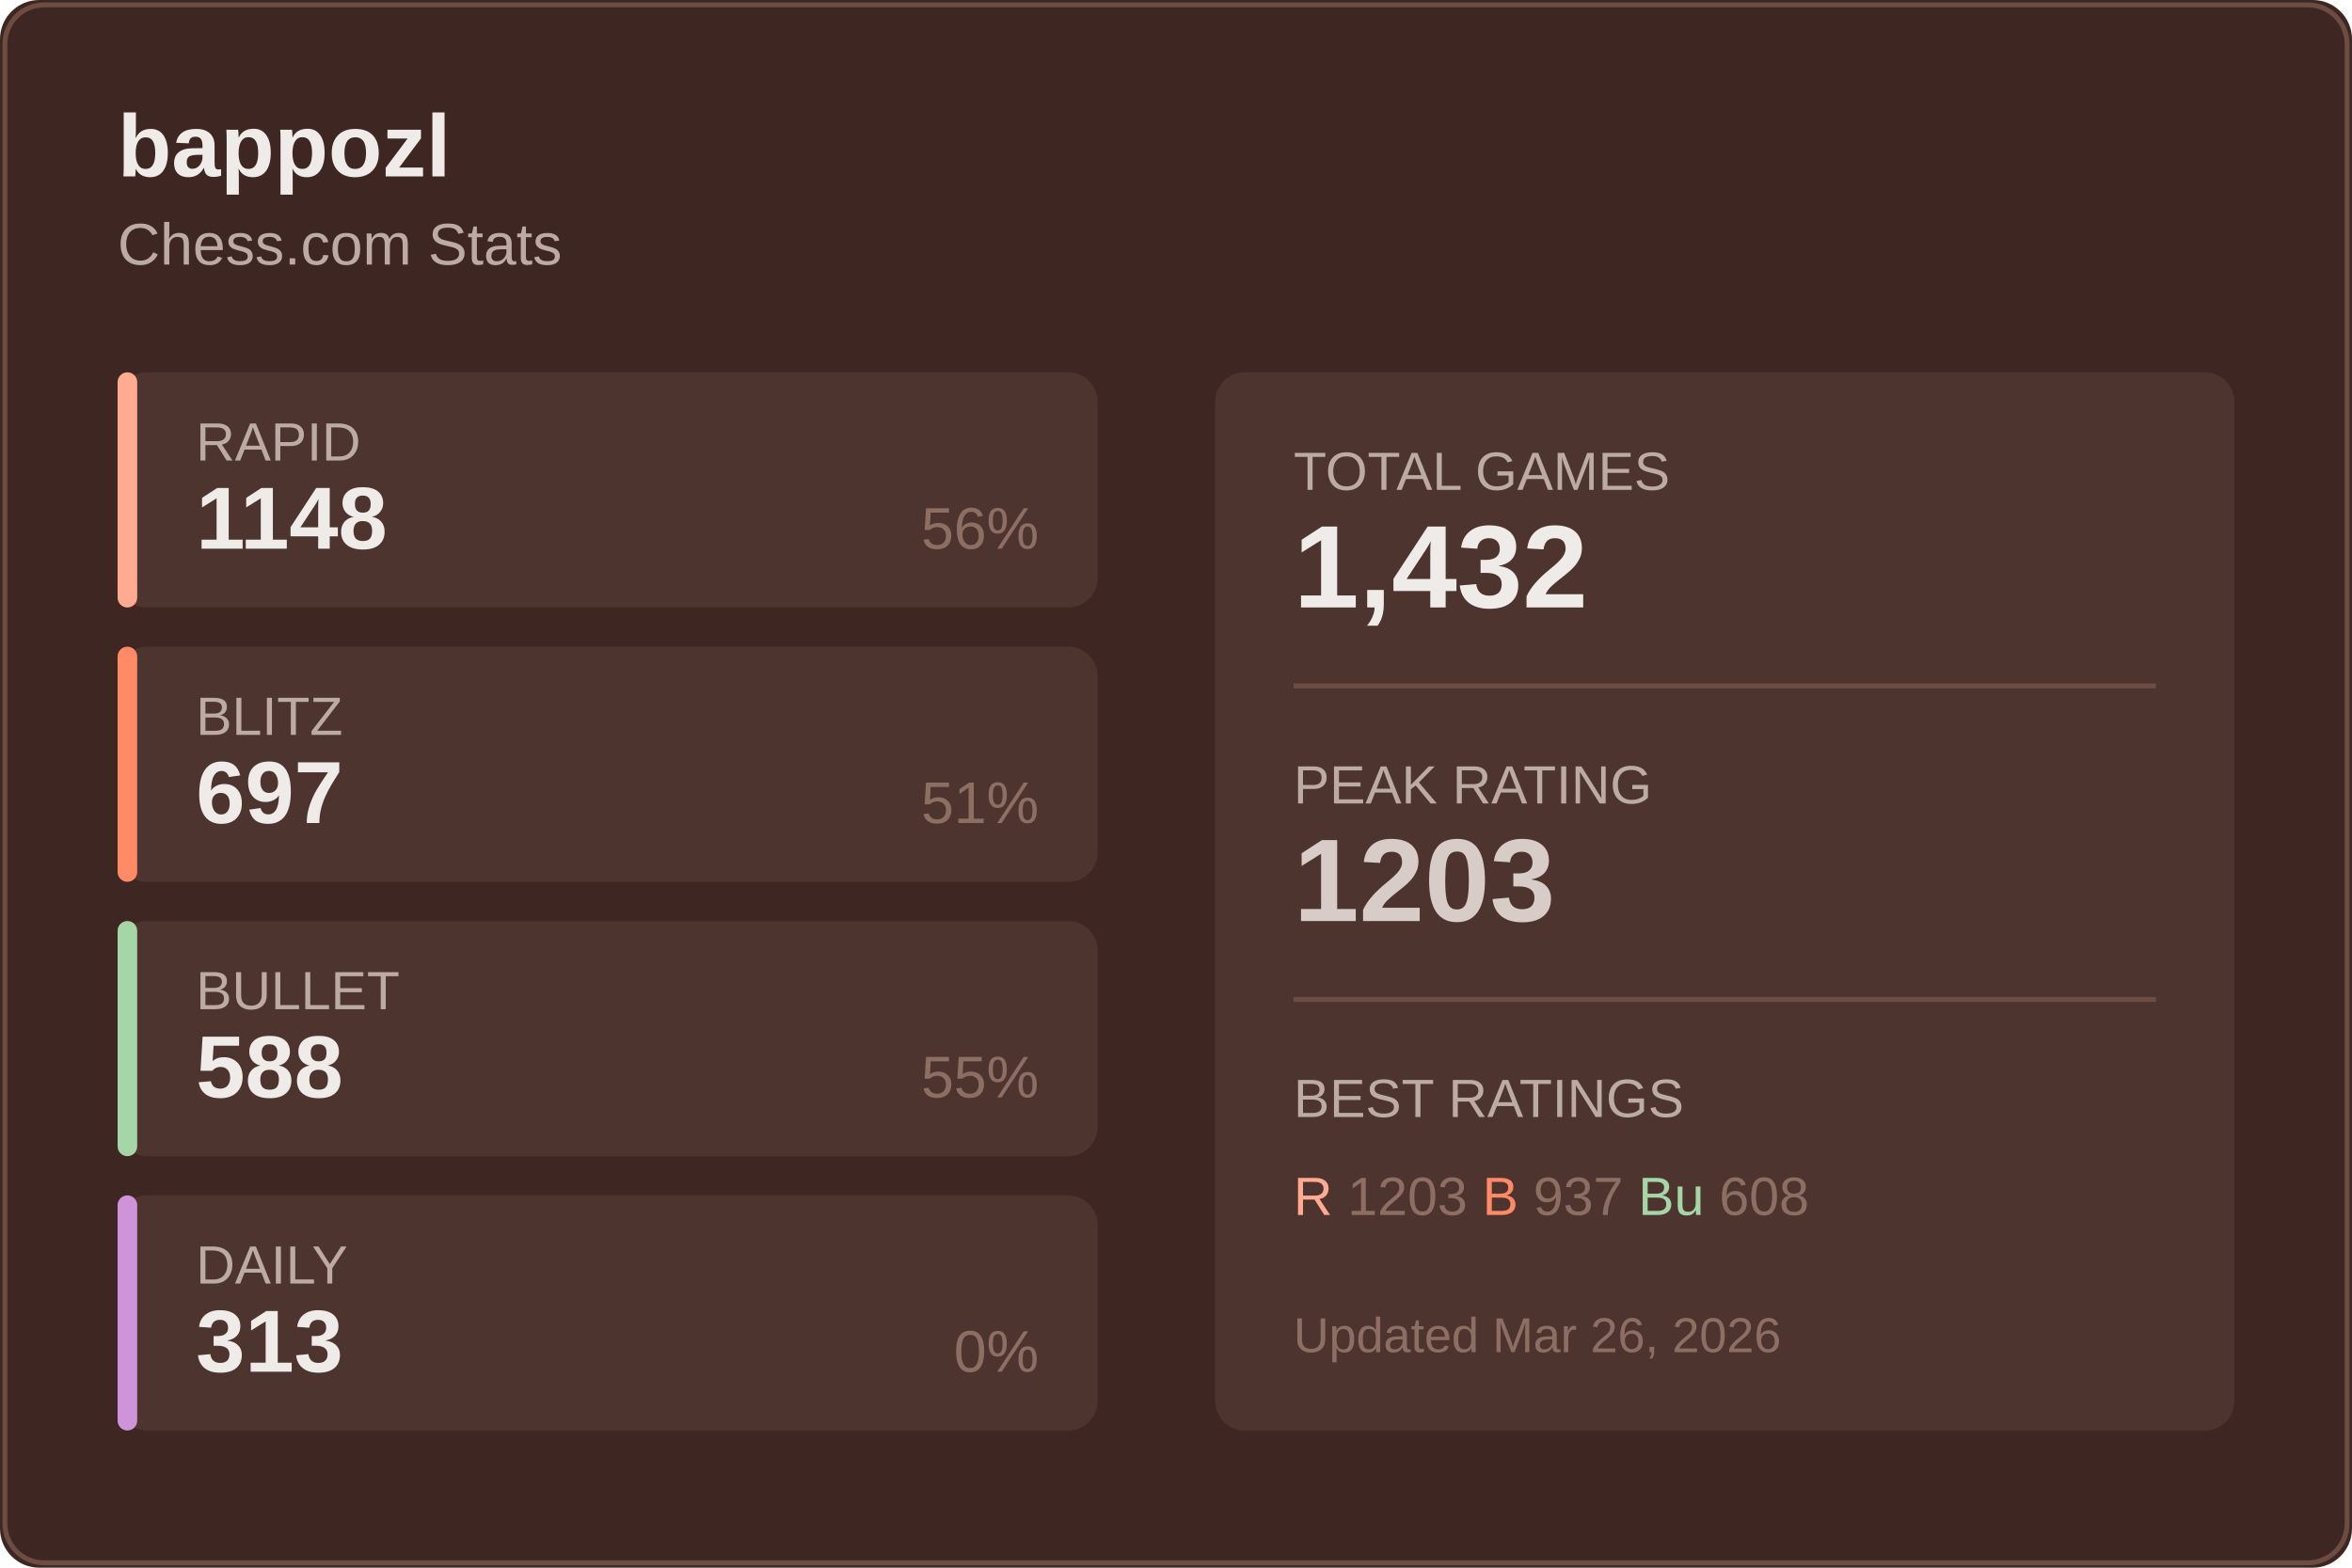
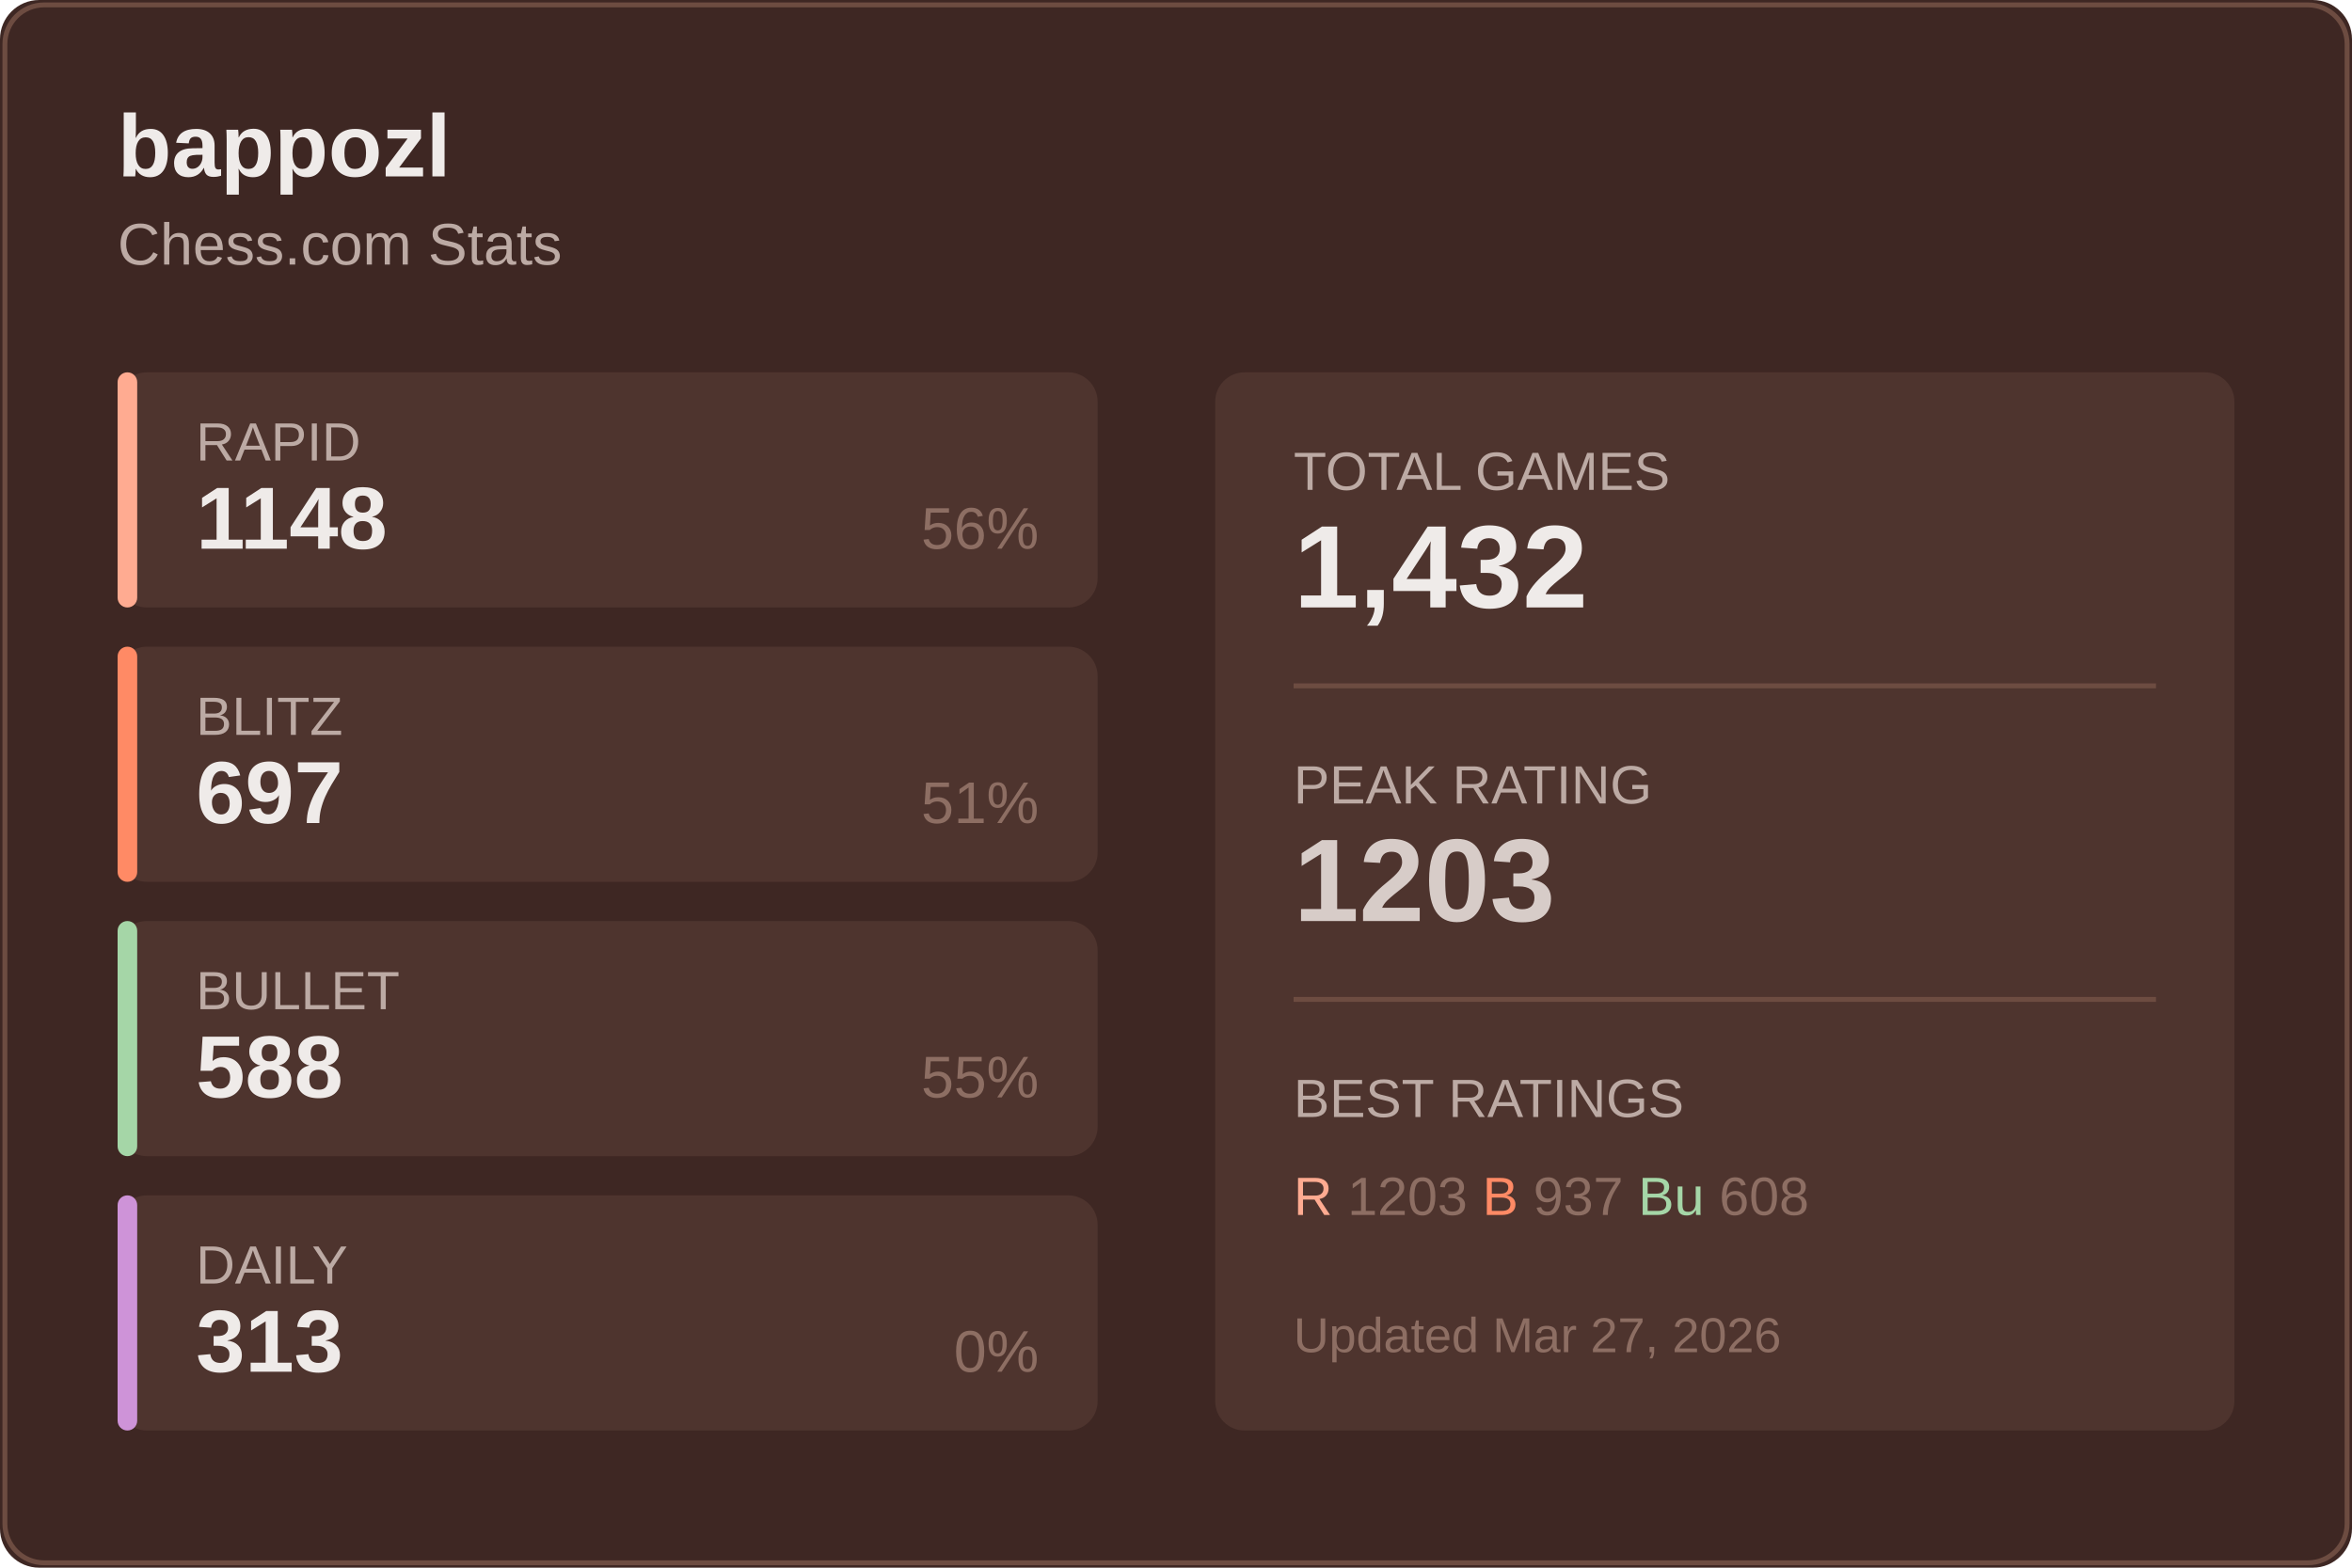
<svg xmlns="http://www.w3.org/2000/svg" width="480" height="320">
  <rect width="480" height="320" fill="#3e2723" rx="8" />
  <rect x="1" y="1" width="478" height="318" fill="none" stroke="#6d4c41" rx="8" />
  <text x="24" y="36" fill="#efebe9" font-size="18" font-weight="600" font-family="Segoe UI, Arial, sans-serif">
    bappozl
  </text>
  <text x="24" y="54" fill="#bcaaa4" font-size="12" font-family="Segoe UI, Arial, sans-serif">
    Chess.com Stats
  </text>
  <g transform="translate(24, 76)">
    <rect width="200" height="48" fill="#4e342e" rx="6" />
    <rect width="4" height="48" fill="#ffab91" rx="2" />
    <text x="16" y="18" fill="#bcaaa4" font-size="11" font-family="Segoe UI, Arial, sans-serif">RAPID</text>
    <text x="16" y="36" fill="#efebe9" font-size="18" font-weight="600" font-family="Segoe UI, Arial, sans-serif">1148</text>
    <text x="188" y="36" fill="#8d6e63" font-size="12" font-family="Segoe UI, Arial, sans-serif" text-anchor="end">56%</text>
  </g>
  <g transform="translate(24, 132)">
    <rect width="200" height="48" fill="#4e342e" rx="6" />
    <rect width="4" height="48" fill="#ff8a65" rx="2" />
    <text x="16" y="18" fill="#bcaaa4" font-size="11" font-family="Segoe UI, Arial, sans-serif">BLITZ</text>
    <text x="16" y="36" fill="#efebe9" font-size="18" font-weight="600" font-family="Segoe UI, Arial, sans-serif">697</text>
    <text x="188" y="36" fill="#8d6e63" font-size="12" font-family="Segoe UI, Arial, sans-serif" text-anchor="end">51%</text>
  </g>
  <g transform="translate(24, 188)">
    <rect width="200" height="48" fill="#4e342e" rx="6" />
    <rect width="4" height="48" fill="#a5d6a7" rx="2" />
    <text x="16" y="18" fill="#bcaaa4" font-size="11" font-family="Segoe UI, Arial, sans-serif">BULLET</text>
    <text x="16" y="36" fill="#efebe9" font-size="18" font-weight="600" font-family="Segoe UI, Arial, sans-serif">588</text>
    <text x="188" y="36" fill="#8d6e63" font-size="12" font-family="Segoe UI, Arial, sans-serif" text-anchor="end">55%</text>
  </g>
  <g transform="translate(24, 244)">
    <rect width="200" height="48" fill="#4e342e" rx="6" />
    <rect width="4" height="48" fill="#ce93d8" rx="2" />
    <text x="16" y="18" fill="#bcaaa4" font-size="11" font-family="Segoe UI, Arial, sans-serif">DAILY</text>
    <text x="16" y="36" fill="#efebe9" font-size="18" font-weight="600" font-family="Segoe UI, Arial, sans-serif">313</text>
    <text x="188" y="36" fill="#8d6e63" font-size="12" font-family="Segoe UI, Arial, sans-serif" text-anchor="end">0%</text>
  </g>
  <g transform="translate(248, 76)">
    <rect width="208" height="216" fill="#4e342e" rx="6" />
    <text x="16" y="24" fill="#bcaaa4" font-size="11" font-family="Segoe UI, Arial, sans-serif">TOTAL GAMES</text>
    <text x="16" y="48" fill="#efebe9" font-size="24" font-weight="600" font-family="Segoe UI, Arial, sans-serif">1,432</text>
    <line x1="16" y1="64" x2="192" y2="64" stroke="#6d4c41" />
    <text x="16" y="88" fill="#bcaaa4" font-size="11" font-family="Segoe UI, Arial, sans-serif">PEAK RATING</text>
    <text x="16" y="112" fill="#d7ccc8" font-size="24" font-weight="600" font-family="Segoe UI, Arial, sans-serif">1203</text>
    <line x1="16" y1="128" x2="192" y2="128" stroke="#6d4c41" />
    <text x="16" y="152" fill="#bcaaa4" font-size="11" font-family="Segoe UI, Arial, sans-serif">BEST RATINGS</text>
    <text x="16" y="172" fill="#8d6e63" font-size="11" font-family="Segoe UI, Arial, sans-serif">
      <tspan fill="#ffab91">R</tspan> 1203
      <tspan fill="#ff8a65">B</tspan> 937
      <tspan fill="#a5d6a7">Bu</tspan> 608
    </text>
    <text x="16" y="200" fill="#8d6e63" font-size="10" font-family="Segoe UI, Arial, sans-serif">
-       Updated Mar 26, 2026
+       Updated Mar 27, 2026
    </text>
  </g>
</svg>
